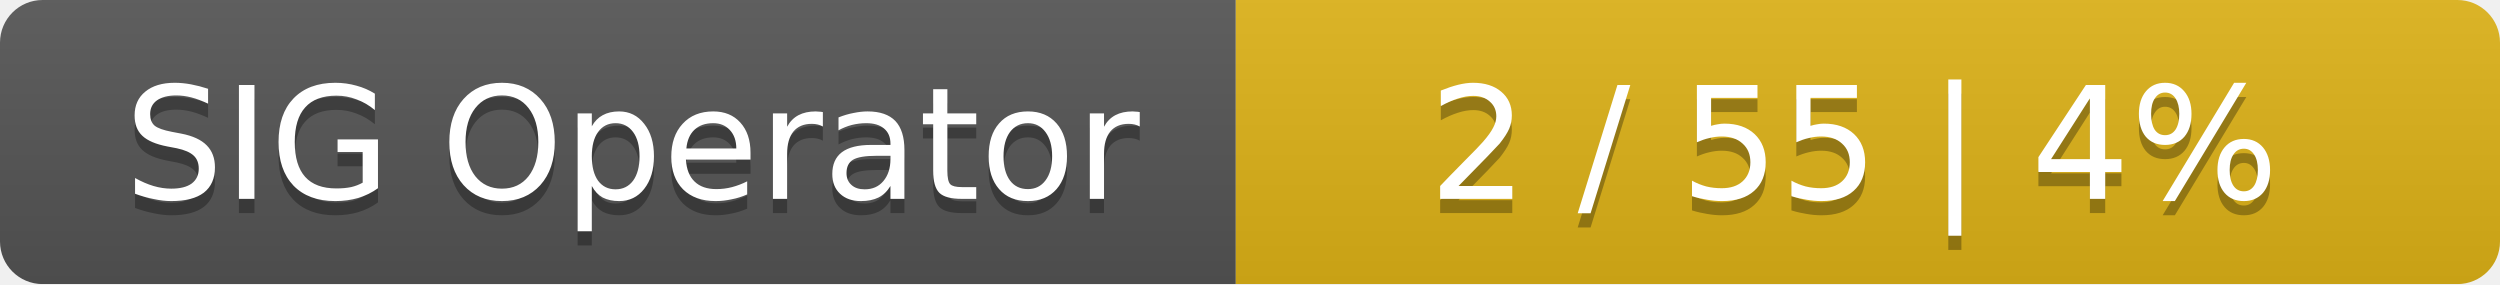
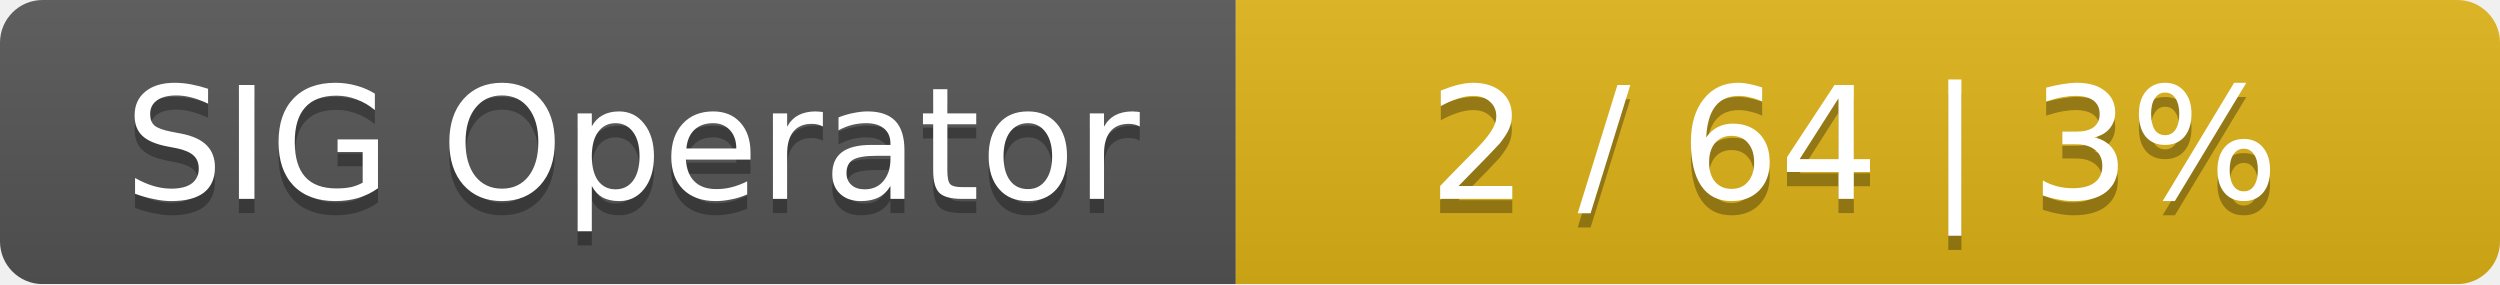
<svg xmlns="http://www.w3.org/2000/svg" width="176" height="20">
  <linearGradient id="smooth" x2="0" y2="100%">
    <stop offset="0" stop-color="#bbb" stop-opacity=".1" />
    <stop offset="1" stop-opacity=".1" />
  </linearGradient>
  <mask id="round">
    <rect width="176" height="20" rx="3" fill="#fff" />
  </mask>
  <g mask="url(#round)">
    <rect width="87" height="20" fill="#555" />
    <rect x="87" width="89" height="20" fill="#dfb317" />
    <rect width="176" height="20" fill="url(#smooth)" />
  </g>
  <g fill="#fff" text-anchor="middle" font-family="DejaVu Sans,Verdana,Geneva,sans-serif" font-size="11">
    <text x="44.5" y="15" fill="#010101" fill-opacity=".3">SIG Operator</text>
    <text x="44.5" y="14">SIG Operator</text>
-     <text x="130.5" y="15" fill="#010101" fill-opacity=".3">2 / 55    |    4%</text>
-     <text x="130.5" y="14">2 / 55    |    4%</text>
+     <text x="130.5" y="15" fill="#010101" fill-opacity=".3">2 / 64    |    3%</text>
+     <text x="130.5" y="14">2 / 64    |    3%</text>
  </g>
</svg>
